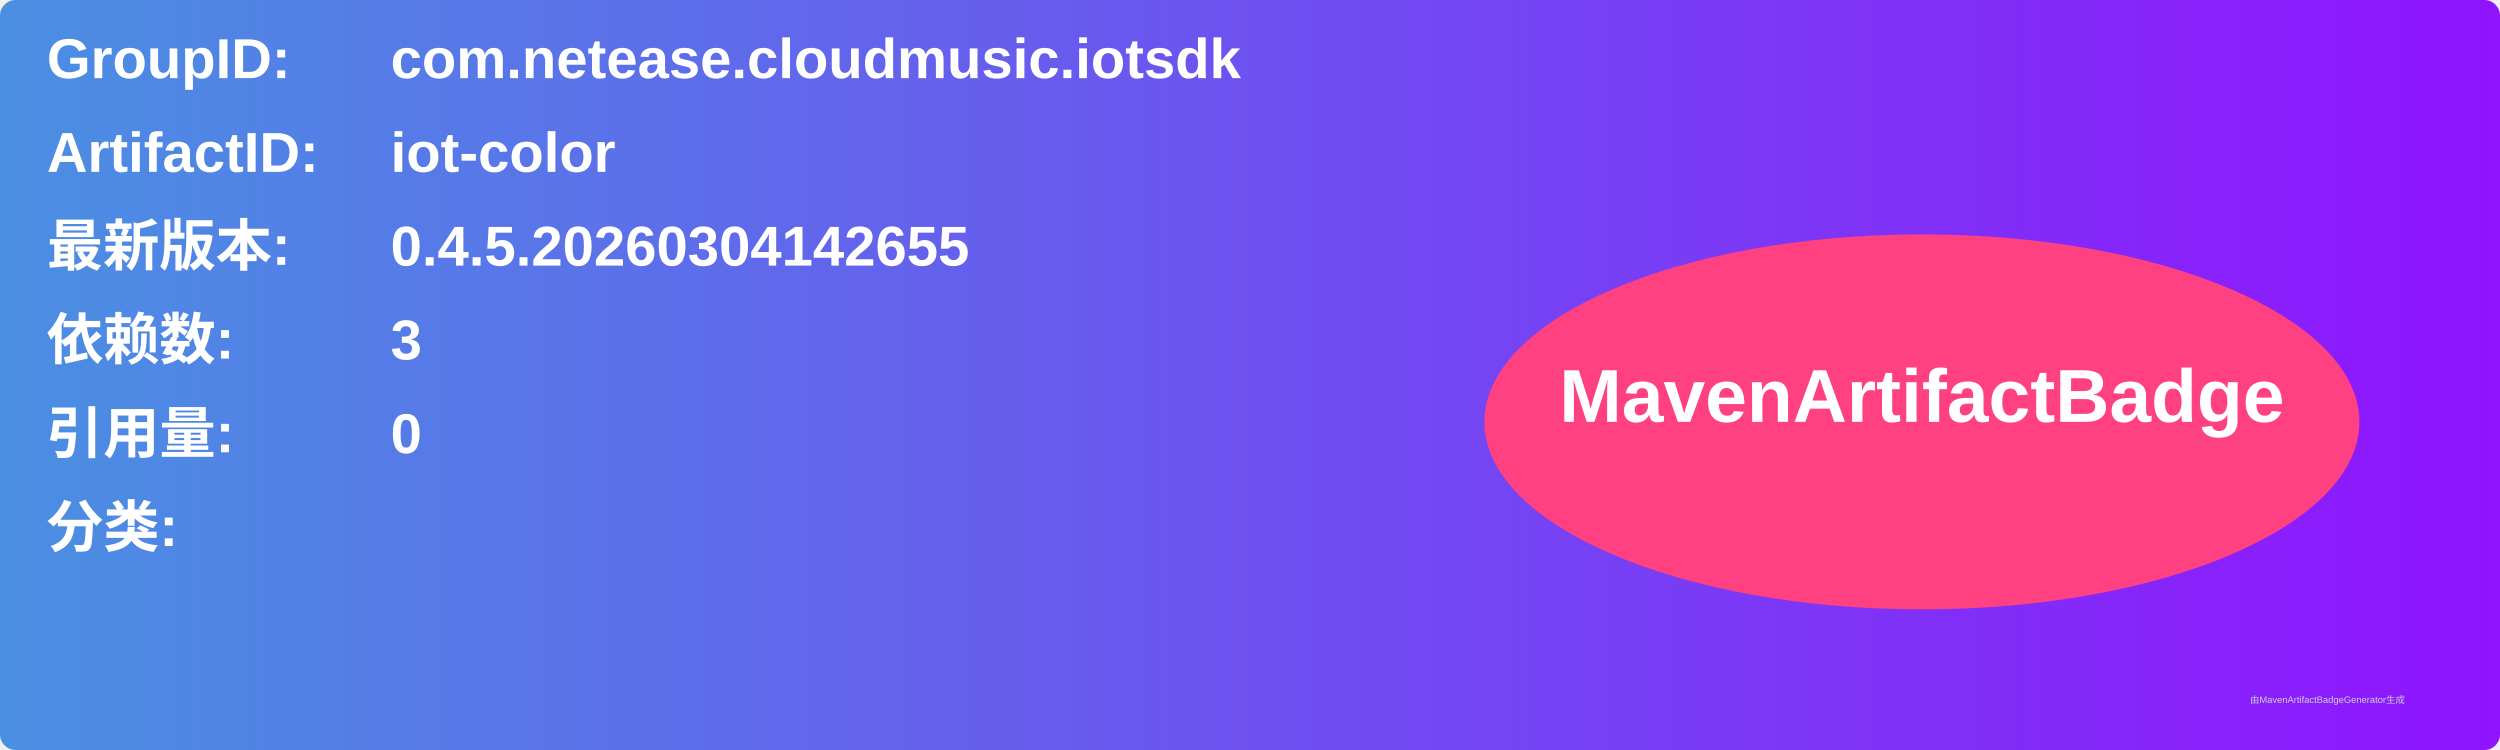
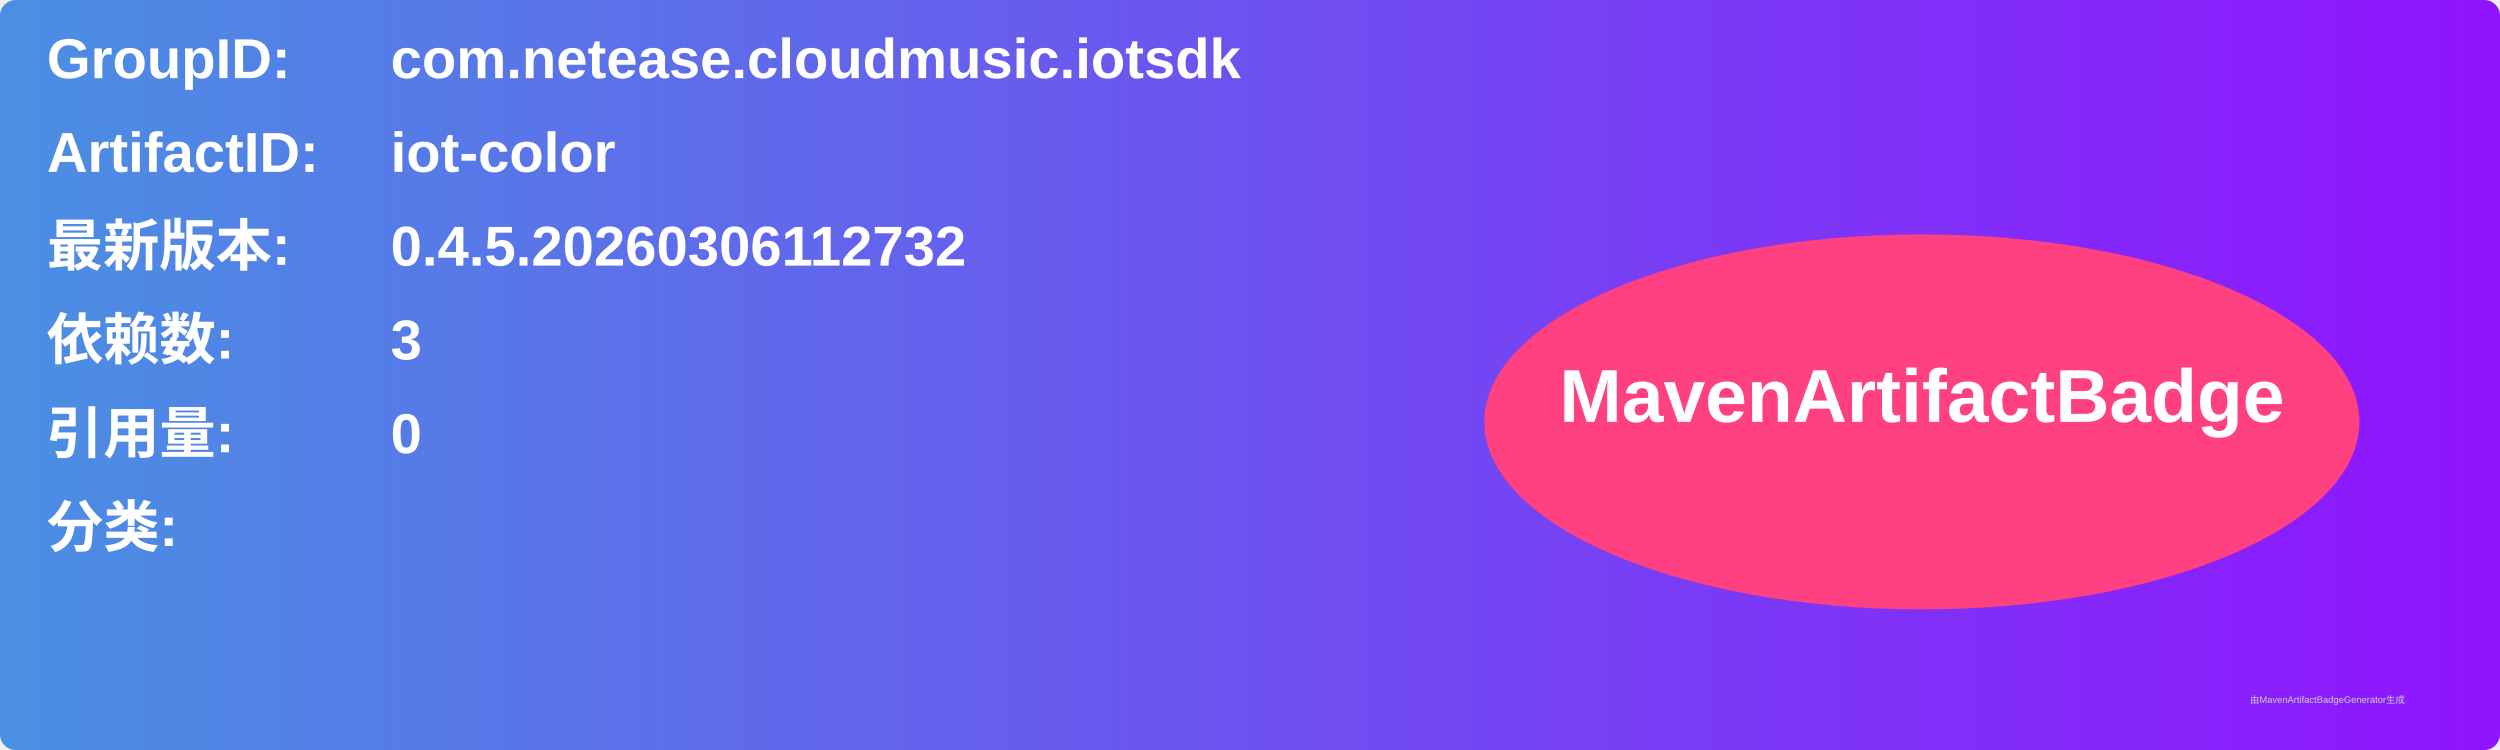
<svg xmlns="http://www.w3.org/2000/svg" width="800" height="240" viewBox="0 0 800 240">
  <linearGradient id="grad" x1="0%" y1="0%" x2="100%" y2="0%">
    <stop offset="0%" stop-color="#4a90e2" />
    <stop offset="100%" stop-color="#9013fe" />
  </linearGradient>
  <rect width="100%" height="100%" rx="5" ry="5" fill="url(#grad)" />
  <g transform="translate(15, 15)">
    <text x="0" y="10" font-family="Arial" font-size="18" fill="white" font-weight="bold" width="260">GroupID:</text>
    <text x="110" y="10" font-family="Arial" font-size="18" fill="white" font-weight="bold" width="460">com.netease.cloudmusic.iotsdk</text>
    <text x="0" y="40" font-family="Arial" font-size="18" fill="white" font-weight="bold" width="260">ArtifactID:</text>
    <text x="110" y="40" font-family="Arial" font-size="18" fill="white" font-weight="bold" width="460">iot-color</text>
    <text x="0" y="70" font-family="Arial" font-size="18" fill="white" font-weight="bold">最新版本:</text>
    <text x="110" y="70" font-family="Arial" font-size="18" fill="white" font-weight="bold">
-       <tspan font-weight="bold">0.4.5.20260304142655</tspan>
+       <tspan font-weight="bold">0.4.5.20260306112732</tspan>
    </text>
    <text x="0" y="100" font-family="Arial" font-size="18" fill="white" font-weight="bold">依赖数: </text>
    <text x="110" y="100" font-family="Arial" font-size="18" fill="white">
      <tspan font-weight="bold">3</tspan>
    </text>
    <text x="0" y="130" font-family="Arial" font-size="18" fill="white" font-weight="bold">引用量: </text>
    <text x="110" y="130" font-family="Arial" font-size="18" fill="white">
      <tspan font-weight="bold">0</tspan>
    </text>
    <text x="0" y="160" font-family="Arial" font-size="18" fill="white" font-weight="bold">分类:</text>
    <text x="10" y="190" font-family="Arial" font-size="10" fill="white">
      <tspan font-weight="bold" />
    </text>
    <ellipse cx="600" cy="120" rx="140" ry="60" fill="#ff4081" />
    <text x="600" y="120" text-anchor="middle" font-family="Arial" font-size="24" fill="white" font-weight="bold">MavenArtifactBadge</text>
  </g>
  <text x="720" y="225" font-family="Arial" font-size="3" fill="#d0d0d0">由MavenArtifactBadgeGenerator生成</text>
</svg>
